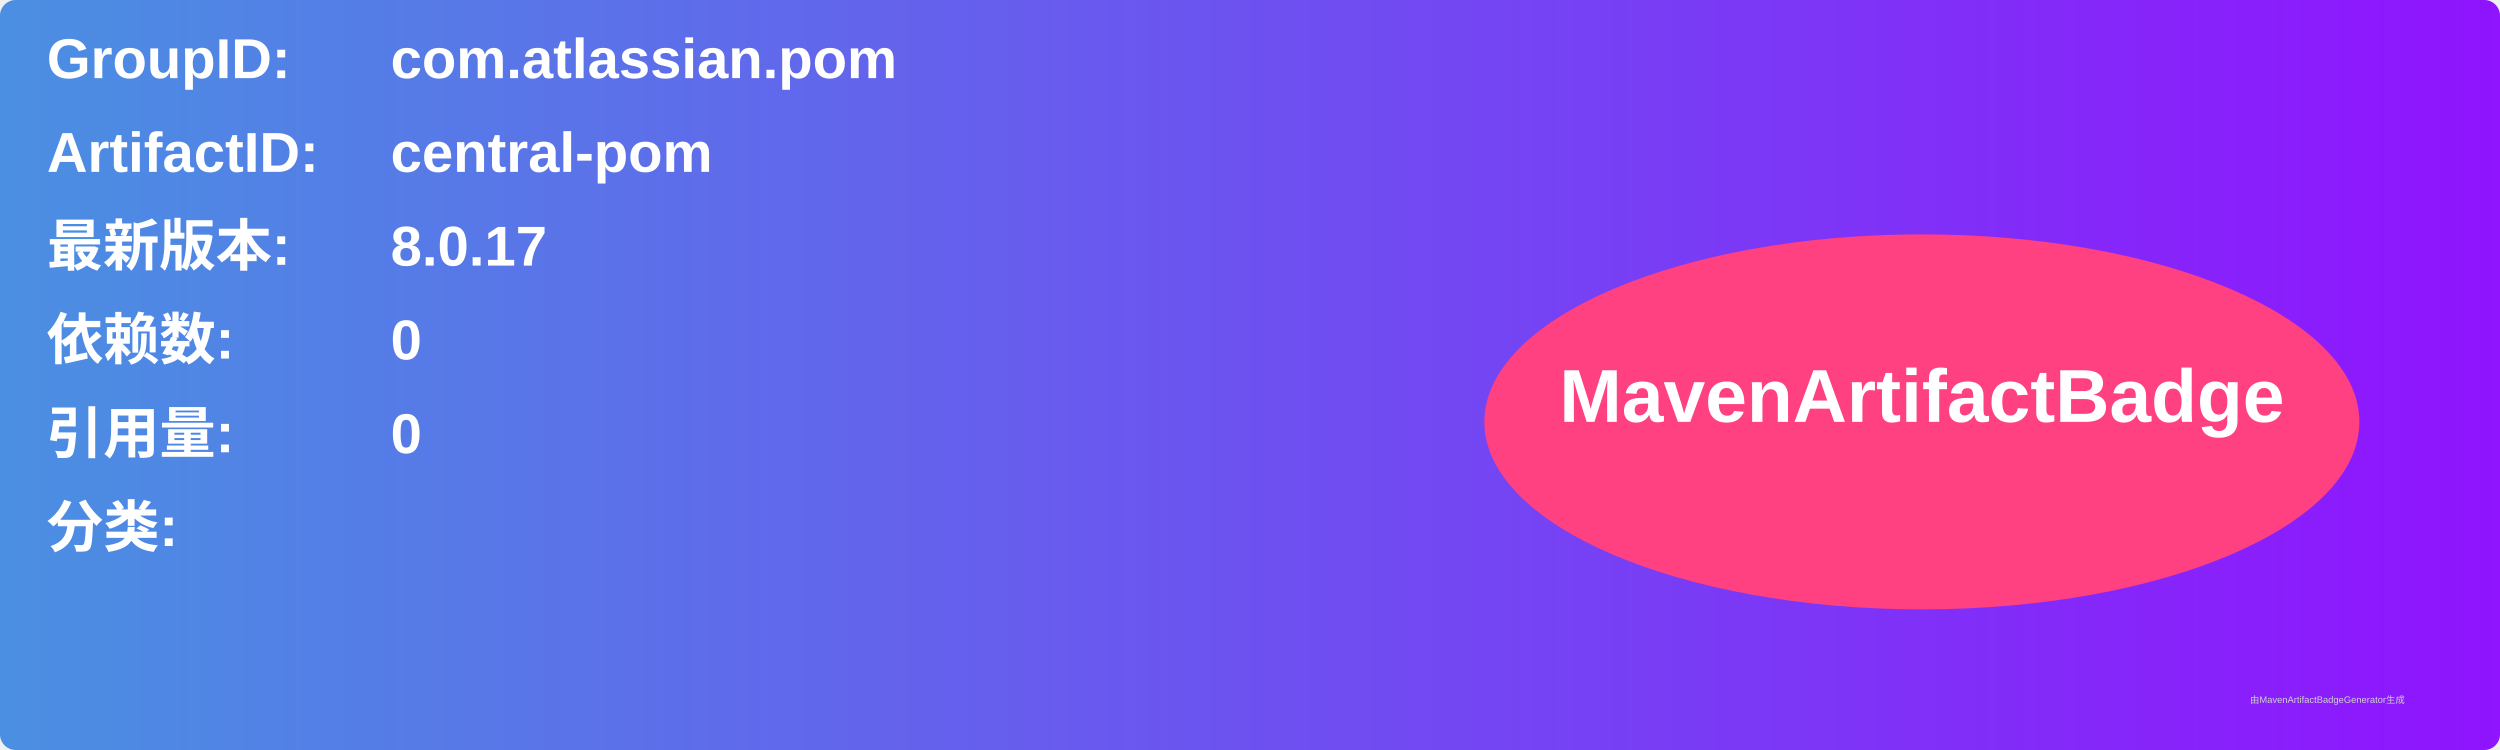
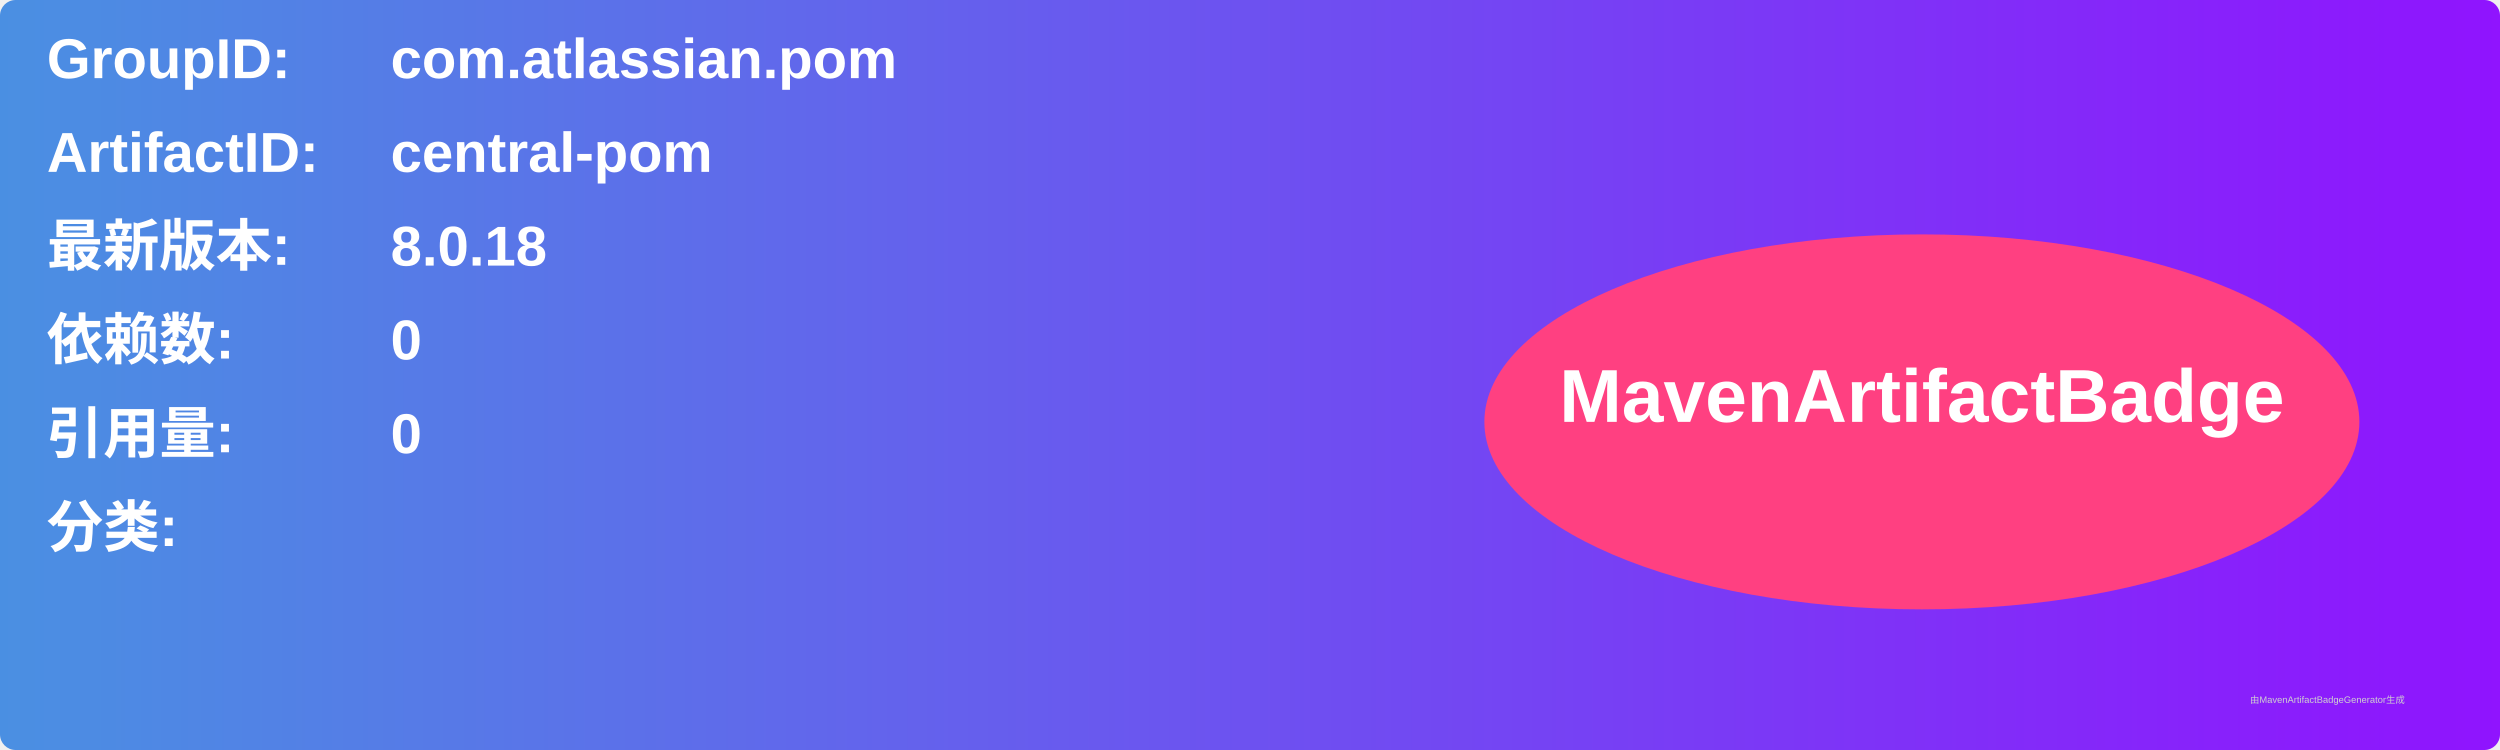
<svg xmlns="http://www.w3.org/2000/svg" width="800" height="240" viewBox="0 0 800 240">
  <linearGradient id="grad" x1="0%" y1="0%" x2="100%" y2="0%">
    <stop offset="0%" stop-color="#4a90e2" />
    <stop offset="100%" stop-color="#9013fe" />
  </linearGradient>
  <rect width="100%" height="100%" rx="5" ry="5" fill="url(#grad)" />
  <g transform="translate(15, 15)">
    <text x="0" y="10" font-family="Arial" font-size="18" fill="white" font-weight="bold" width="260">GroupID:</text>
    <text x="110" y="10" font-family="Arial" font-size="18" fill="white" font-weight="bold" width="460">com.atlassian.pom</text>
    <text x="0" y="40" font-family="Arial" font-size="18" fill="white" font-weight="bold" width="260">ArtifactID:</text>
    <text x="110" y="40" font-family="Arial" font-size="18" fill="white" font-weight="bold" width="460">central-pom</text>
    <text x="0" y="70" font-family="Arial" font-size="18" fill="white" font-weight="bold">最新版本:</text>
    <text x="110" y="70" font-family="Arial" font-size="18" fill="white" font-weight="bold">
-       <tspan font-weight="bold">8.0.17</tspan>
+       <tspan font-weight="bold">8.0.18</tspan>
    </text>
    <text x="0" y="100" font-family="Arial" font-size="18" fill="white" font-weight="bold">依赖数: </text>
    <text x="110" y="100" font-family="Arial" font-size="18" fill="white">
      <tspan font-weight="bold">0</tspan>
    </text>
    <text x="0" y="130" font-family="Arial" font-size="18" fill="white" font-weight="bold">引用量: </text>
    <text x="110" y="130" font-family="Arial" font-size="18" fill="white">
      <tspan font-weight="bold">0</tspan>
    </text>
    <text x="0" y="160" font-family="Arial" font-size="18" fill="white" font-weight="bold">分类:</text>
    <text x="10" y="190" font-family="Arial" font-size="10" fill="white">
      <tspan font-weight="bold" />
    </text>
    <ellipse cx="600" cy="120" rx="140" ry="60" fill="#ff4081" />
    <text x="600" y="120" text-anchor="middle" font-family="Arial" font-size="24" fill="white" font-weight="bold">MavenArtifactBadge</text>
  </g>
  <text x="720" y="225" font-family="Arial" font-size="3" fill="#d0d0d0">由MavenArtifactBadgeGenerator生成</text>
</svg>
